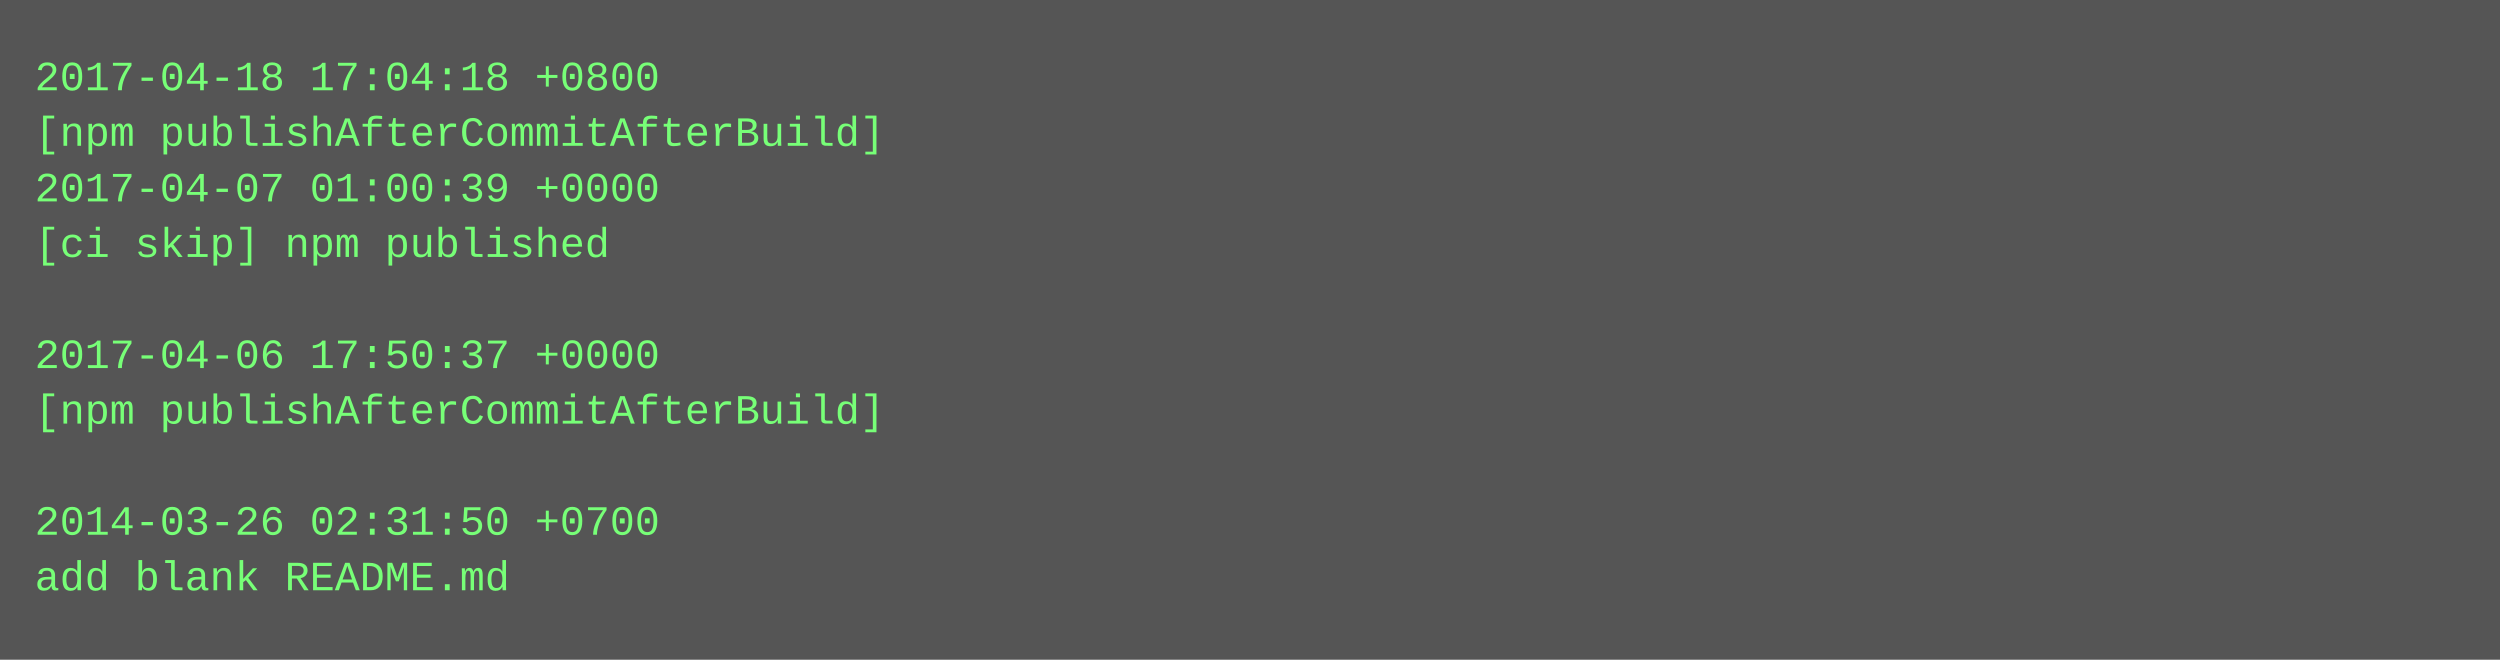
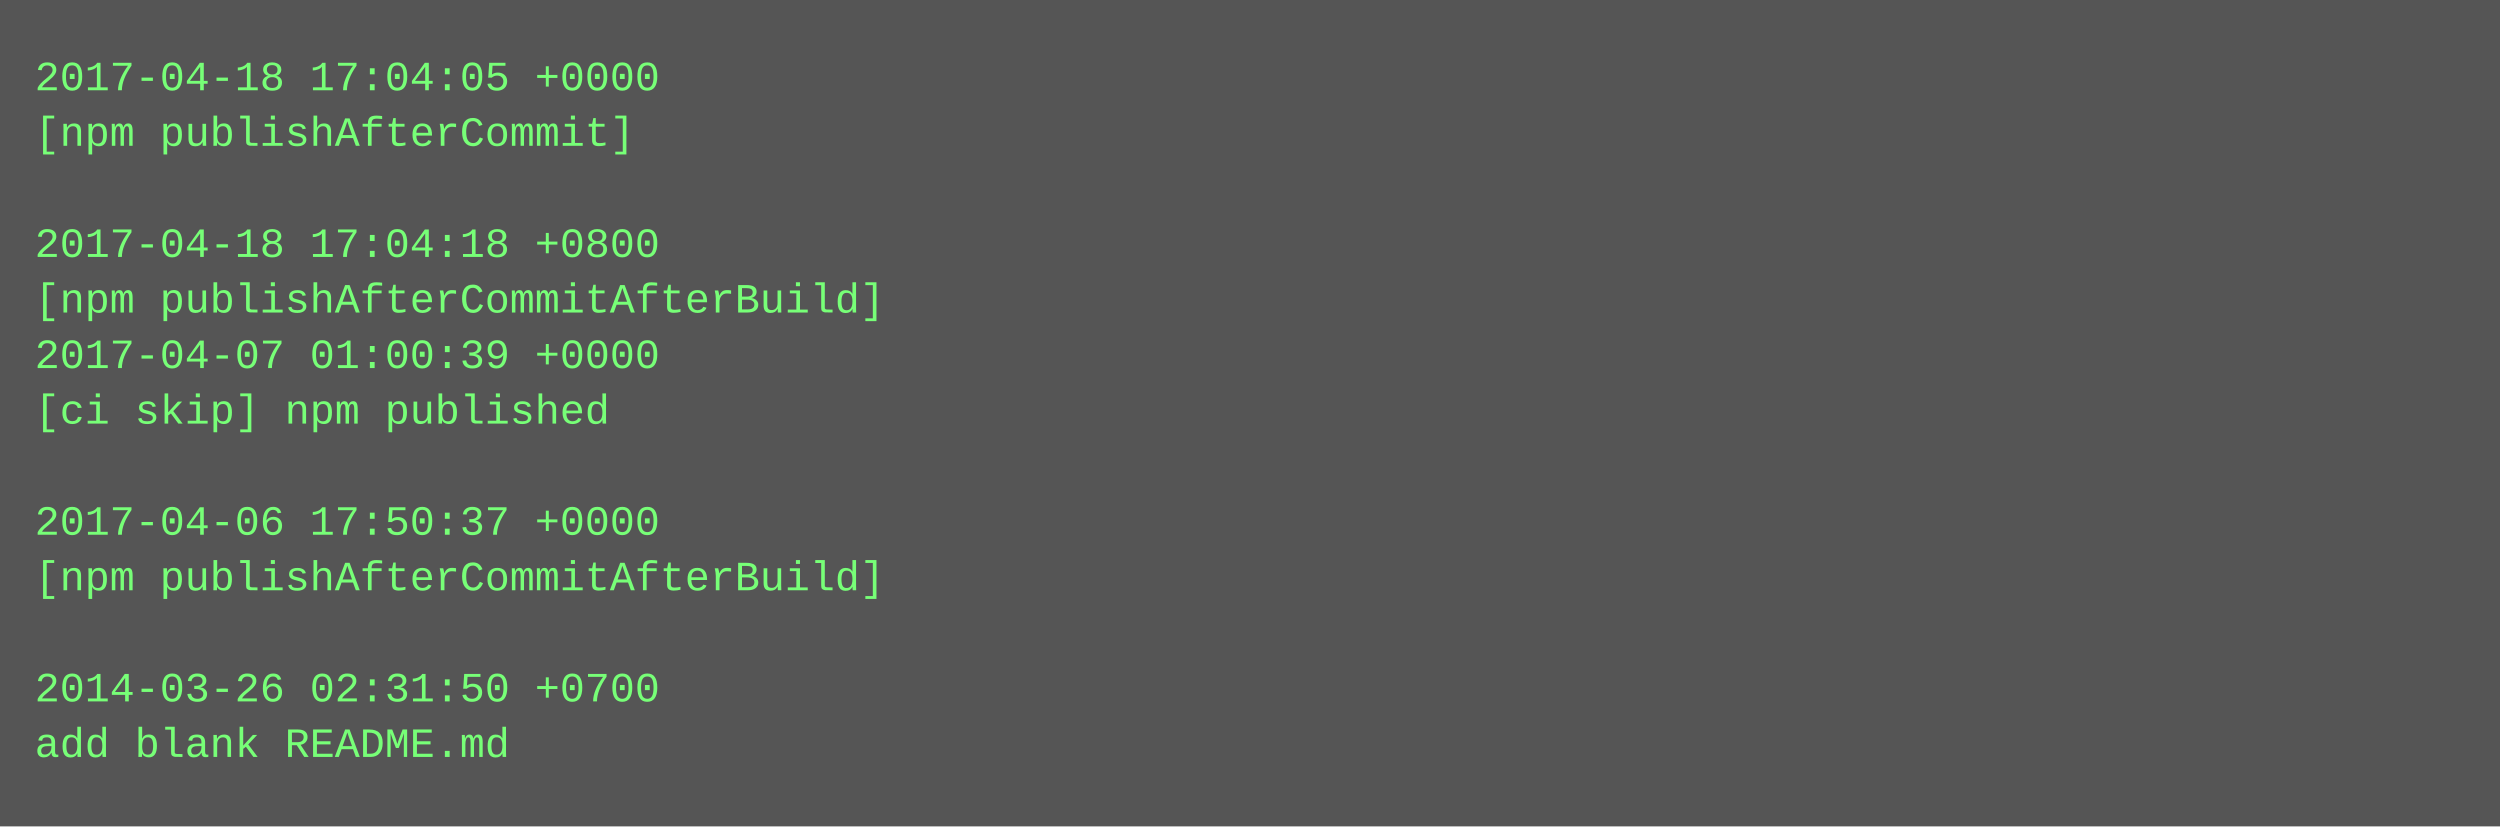
- <svg xmlns="http://www.w3.org/2000/svg" height="190" width="720">
-   <rect height="190" fill="#555" width="720" />
+ <svg xmlns="http://www.w3.org/2000/svg" height="238" width="720">
+   <rect height="238" fill="#555" width="720" />
  <text fill="#7f7" font-family="Courier New" font-size="12" xml:space="preserve">
-     <tspan x="10" y="26">2017-04-18 17:04:18 +0800</tspan>
-     <tspan x="10" y="42">[npm publishAfterCommitAfterBuild]</tspan>
-     <tspan x="10" y="58">2017-04-07 01:00:39 +0000</tspan>
-     <tspan x="10" y="74">[ci skip] npm published</tspan>
-     <tspan x="10" y="90" />
-     <tspan x="10" y="106">2017-04-06 17:50:37 +0000</tspan>
-     <tspan x="10" y="122">[npm publishAfterCommitAfterBuild]</tspan>
+     <tspan x="10" y="26">2017-04-18 17:04:05 +0000</tspan>
+     <tspan x="10" y="42">[npm publishAfterCommit]</tspan>
+     <tspan x="10" y="58" />
+     <tspan x="10" y="74">2017-04-18 17:04:18 +0800</tspan>
+     <tspan x="10" y="90">[npm publishAfterCommitAfterBuild]</tspan>
+     <tspan x="10" y="106">2017-04-07 01:00:39 +0000</tspan>
+     <tspan x="10" y="122">[ci skip] npm published</tspan>
    <tspan x="10" y="138" />
-     <tspan x="10" y="154">2014-03-26 02:31:50 +0700</tspan>
-     <tspan x="10" y="170">add blank README.md</tspan>
+     <tspan x="10" y="154">2017-04-06 17:50:37 +0000</tspan>
+     <tspan x="10" y="170">[npm publishAfterCommitAfterBuild]</tspan>
+     <tspan x="10" y="186" />
+     <tspan x="10" y="202">2014-03-26 02:31:50 +0700</tspan>
+     <tspan x="10" y="218">add blank README.md</tspan>
  </text>
</svg>
